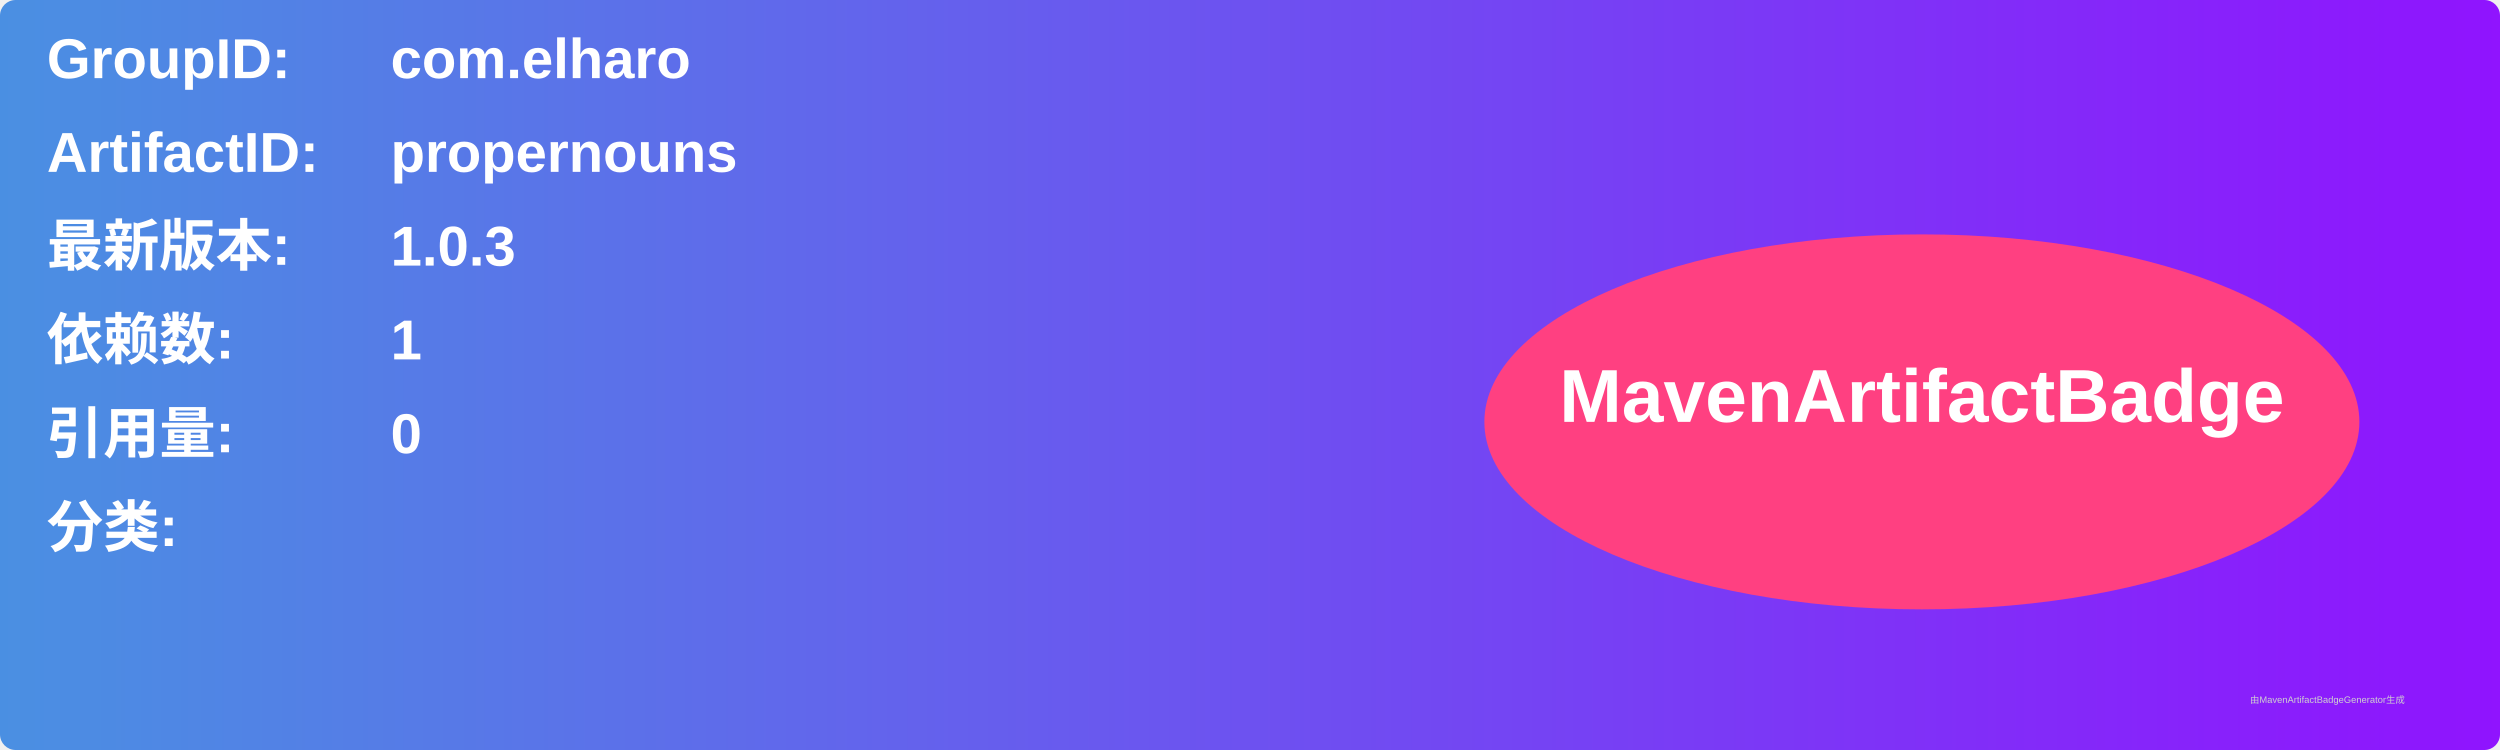
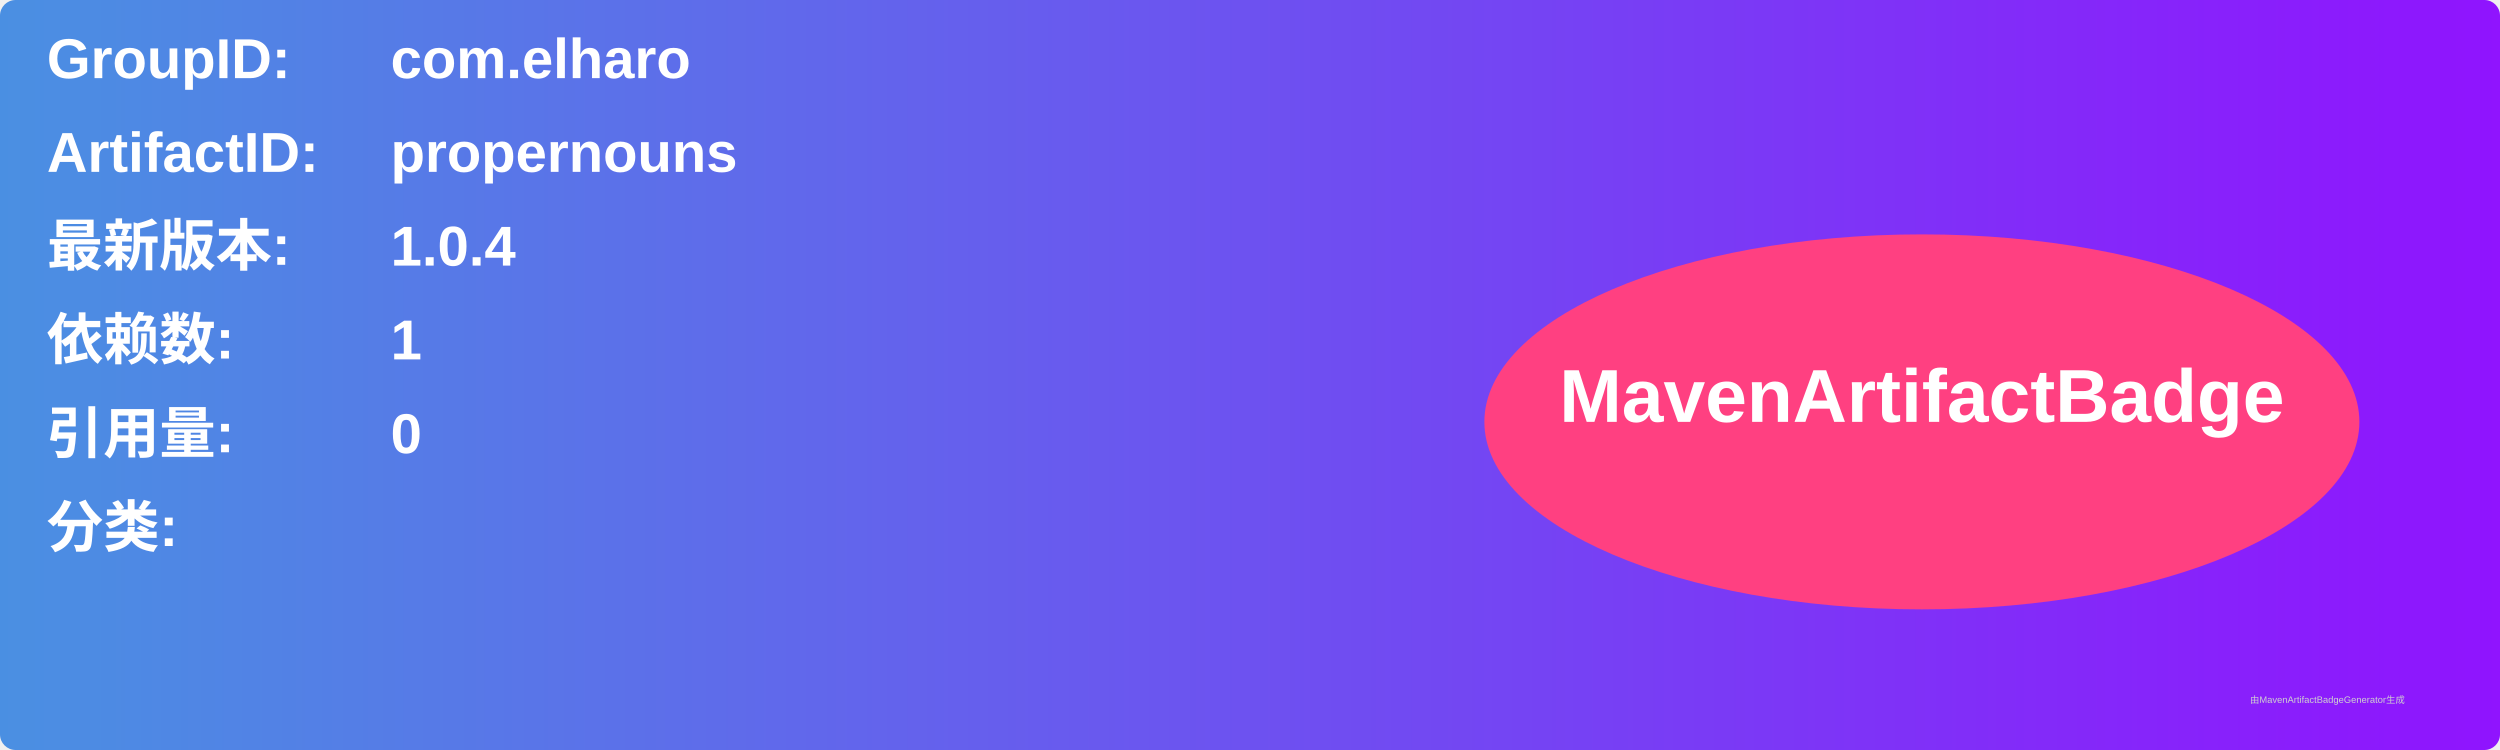
<svg xmlns="http://www.w3.org/2000/svg" width="800" height="240" viewBox="0 0 800 240">
  <linearGradient id="grad" x1="0%" y1="0%" x2="100%" y2="0%">
    <stop offset="0%" stop-color="#4a90e2" />
    <stop offset="100%" stop-color="#9013fe" />
  </linearGradient>
  <rect width="100%" height="100%" rx="5" ry="5" fill="url(#grad)" />
  <g transform="translate(15, 15)">
    <text x="0" y="10" font-family="Arial" font-size="18" fill="white" font-weight="bold" width="260">GroupID:</text>
    <text x="110" y="10" font-family="Arial" font-size="18" fill="white" font-weight="bold" width="460">com.elharo</text>
    <text x="0" y="40" font-family="Arial" font-size="18" fill="white" font-weight="bold" width="260">ArtifactID:</text>
    <text x="110" y="40" font-family="Arial" font-size="18" fill="white" font-weight="bold" width="460">propernouns</text>
    <text x="0" y="70" font-family="Arial" font-size="18" fill="white" font-weight="bold">最新版本:</text>
    <text x="110" y="70" font-family="Arial" font-size="18" fill="white" font-weight="bold">
-       <tspan font-weight="bold">1.0.3</tspan>
+       <tspan font-weight="bold">1.0.4</tspan>
    </text>
    <text x="0" y="100" font-family="Arial" font-size="18" fill="white" font-weight="bold">依赖数: </text>
    <text x="110" y="100" font-family="Arial" font-size="18" fill="white">
      <tspan font-weight="bold">1</tspan>
    </text>
    <text x="0" y="130" font-family="Arial" font-size="18" fill="white" font-weight="bold">引用量: </text>
    <text x="110" y="130" font-family="Arial" font-size="18" fill="white">
      <tspan font-weight="bold">0</tspan>
    </text>
    <text x="0" y="160" font-family="Arial" font-size="18" fill="white" font-weight="bold">分类:</text>
    <text x="10" y="190" font-family="Arial" font-size="10" fill="white">
      <tspan font-weight="bold" />
    </text>
    <ellipse cx="600" cy="120" rx="140" ry="60" fill="#ff4081" />
    <text x="600" y="120" text-anchor="middle" font-family="Arial" font-size="24" fill="white" font-weight="bold">MavenArtifactBadge</text>
  </g>
  <text x="720" y="225" font-family="Arial" font-size="3" fill="#d0d0d0">由MavenArtifactBadgeGenerator生成</text>
</svg>
